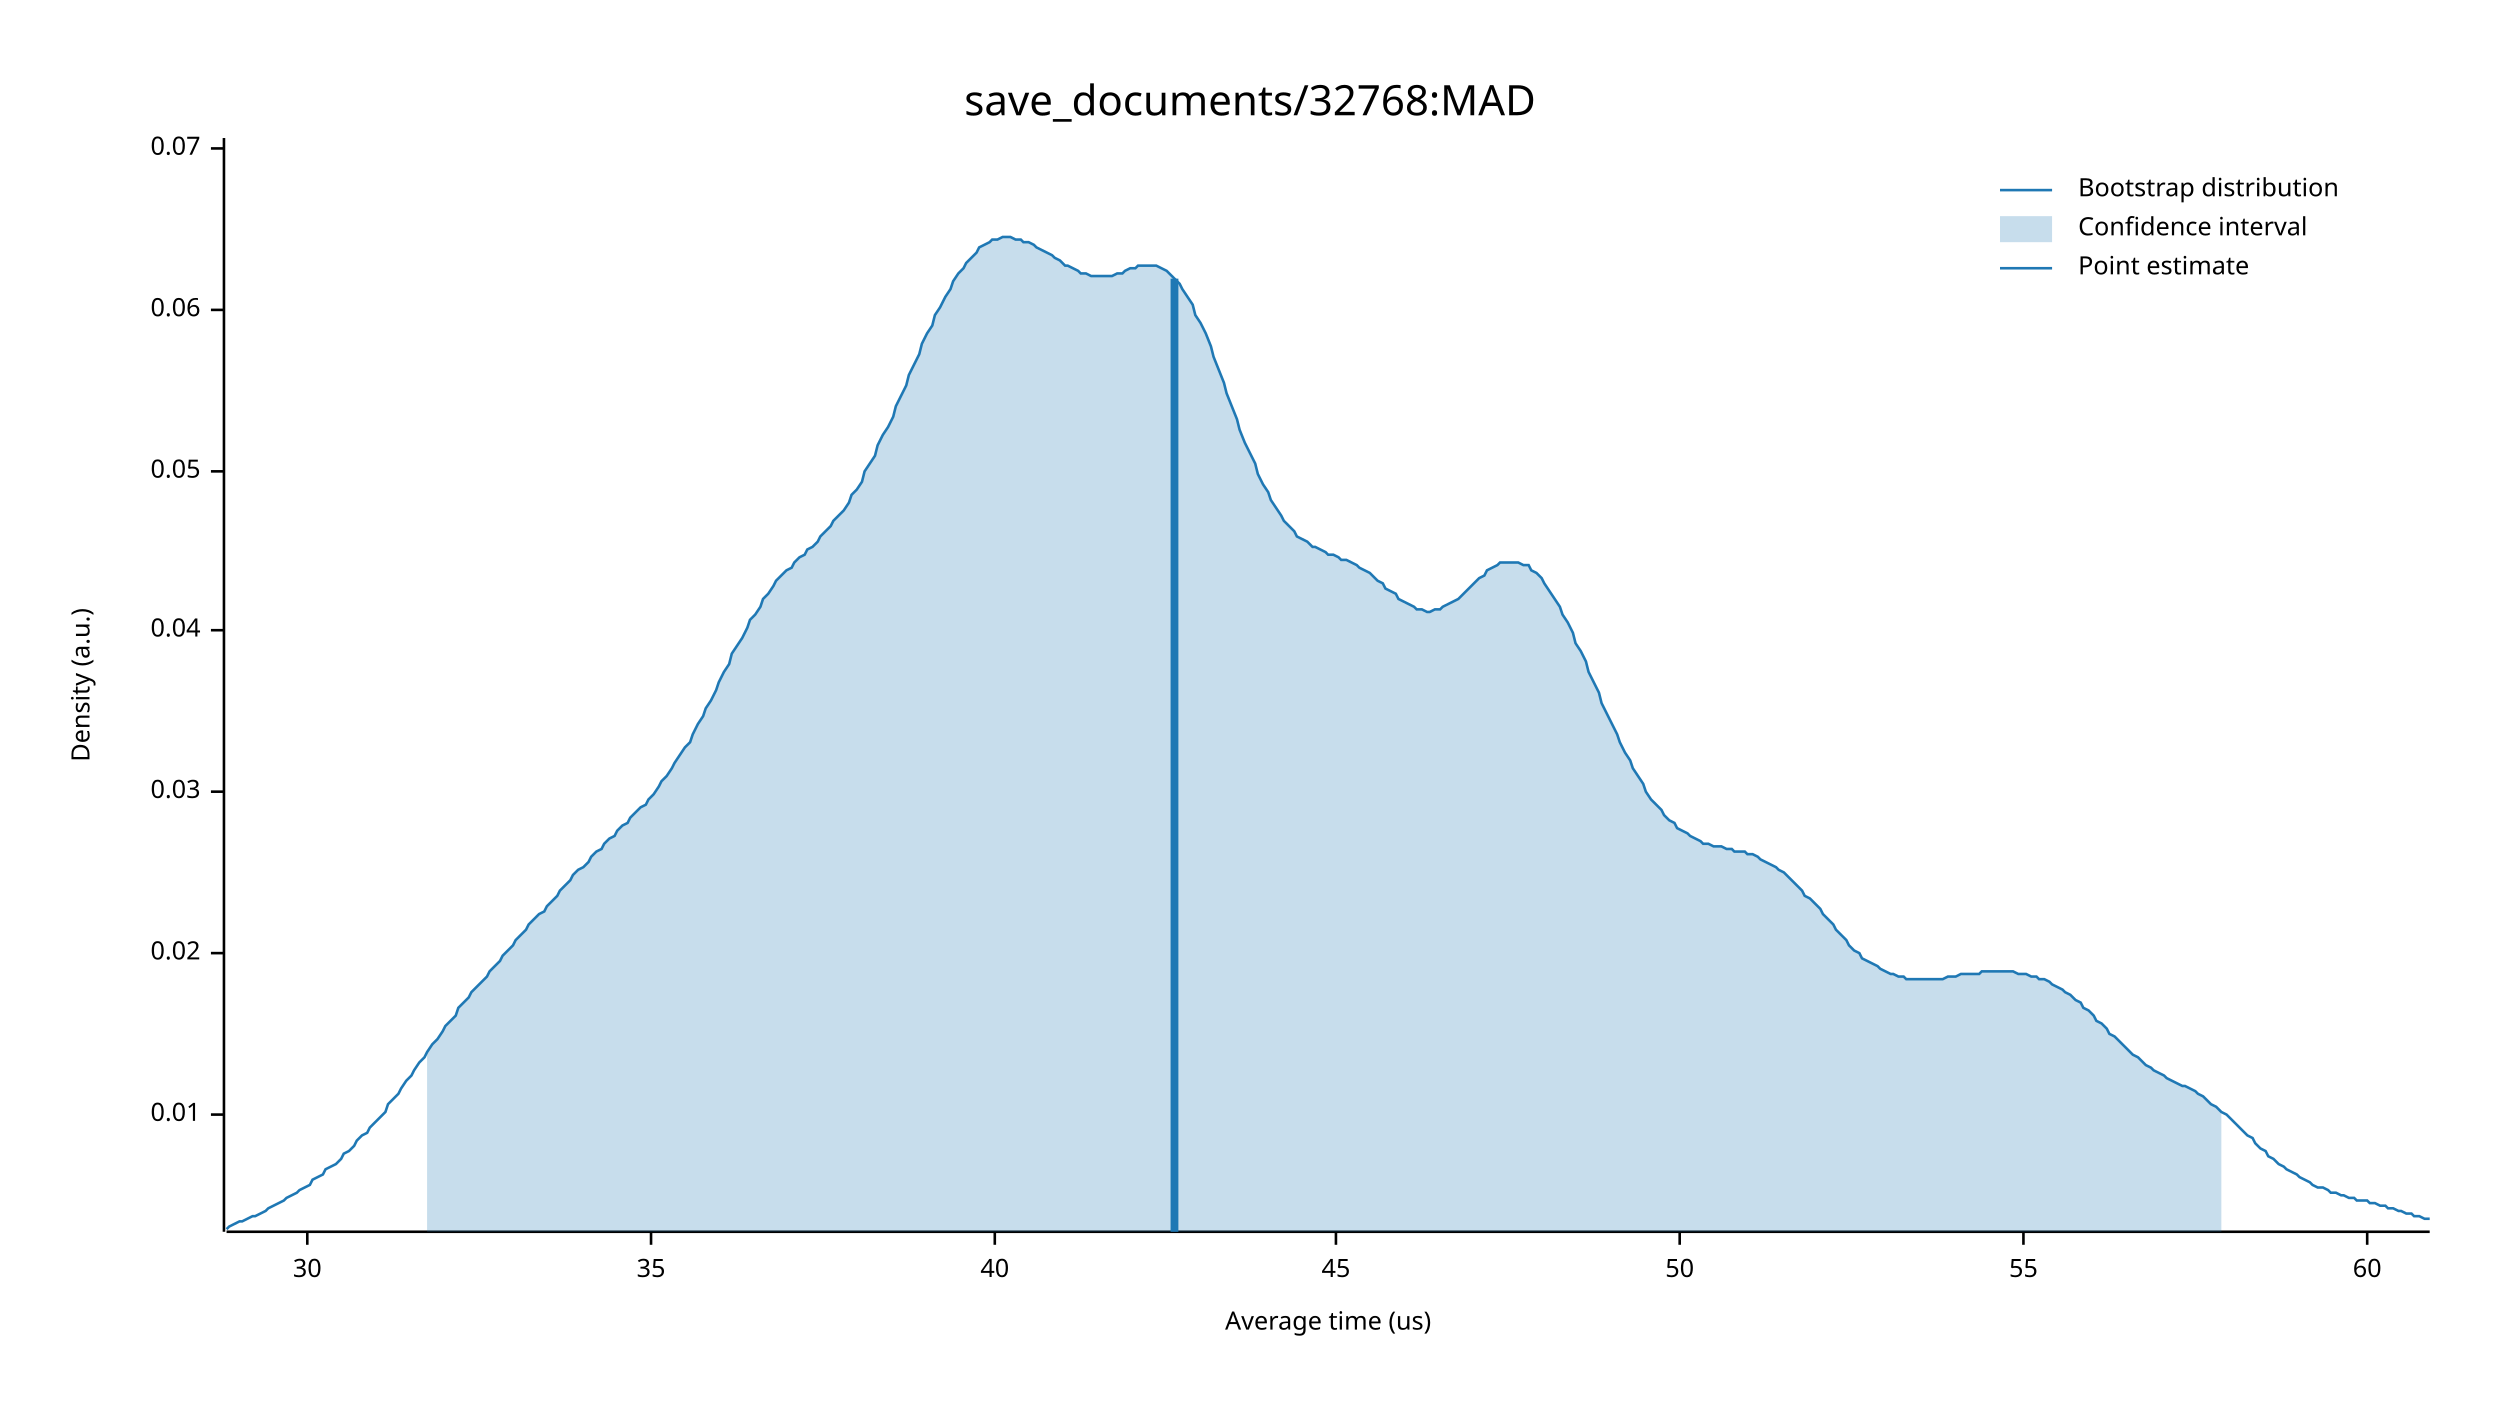
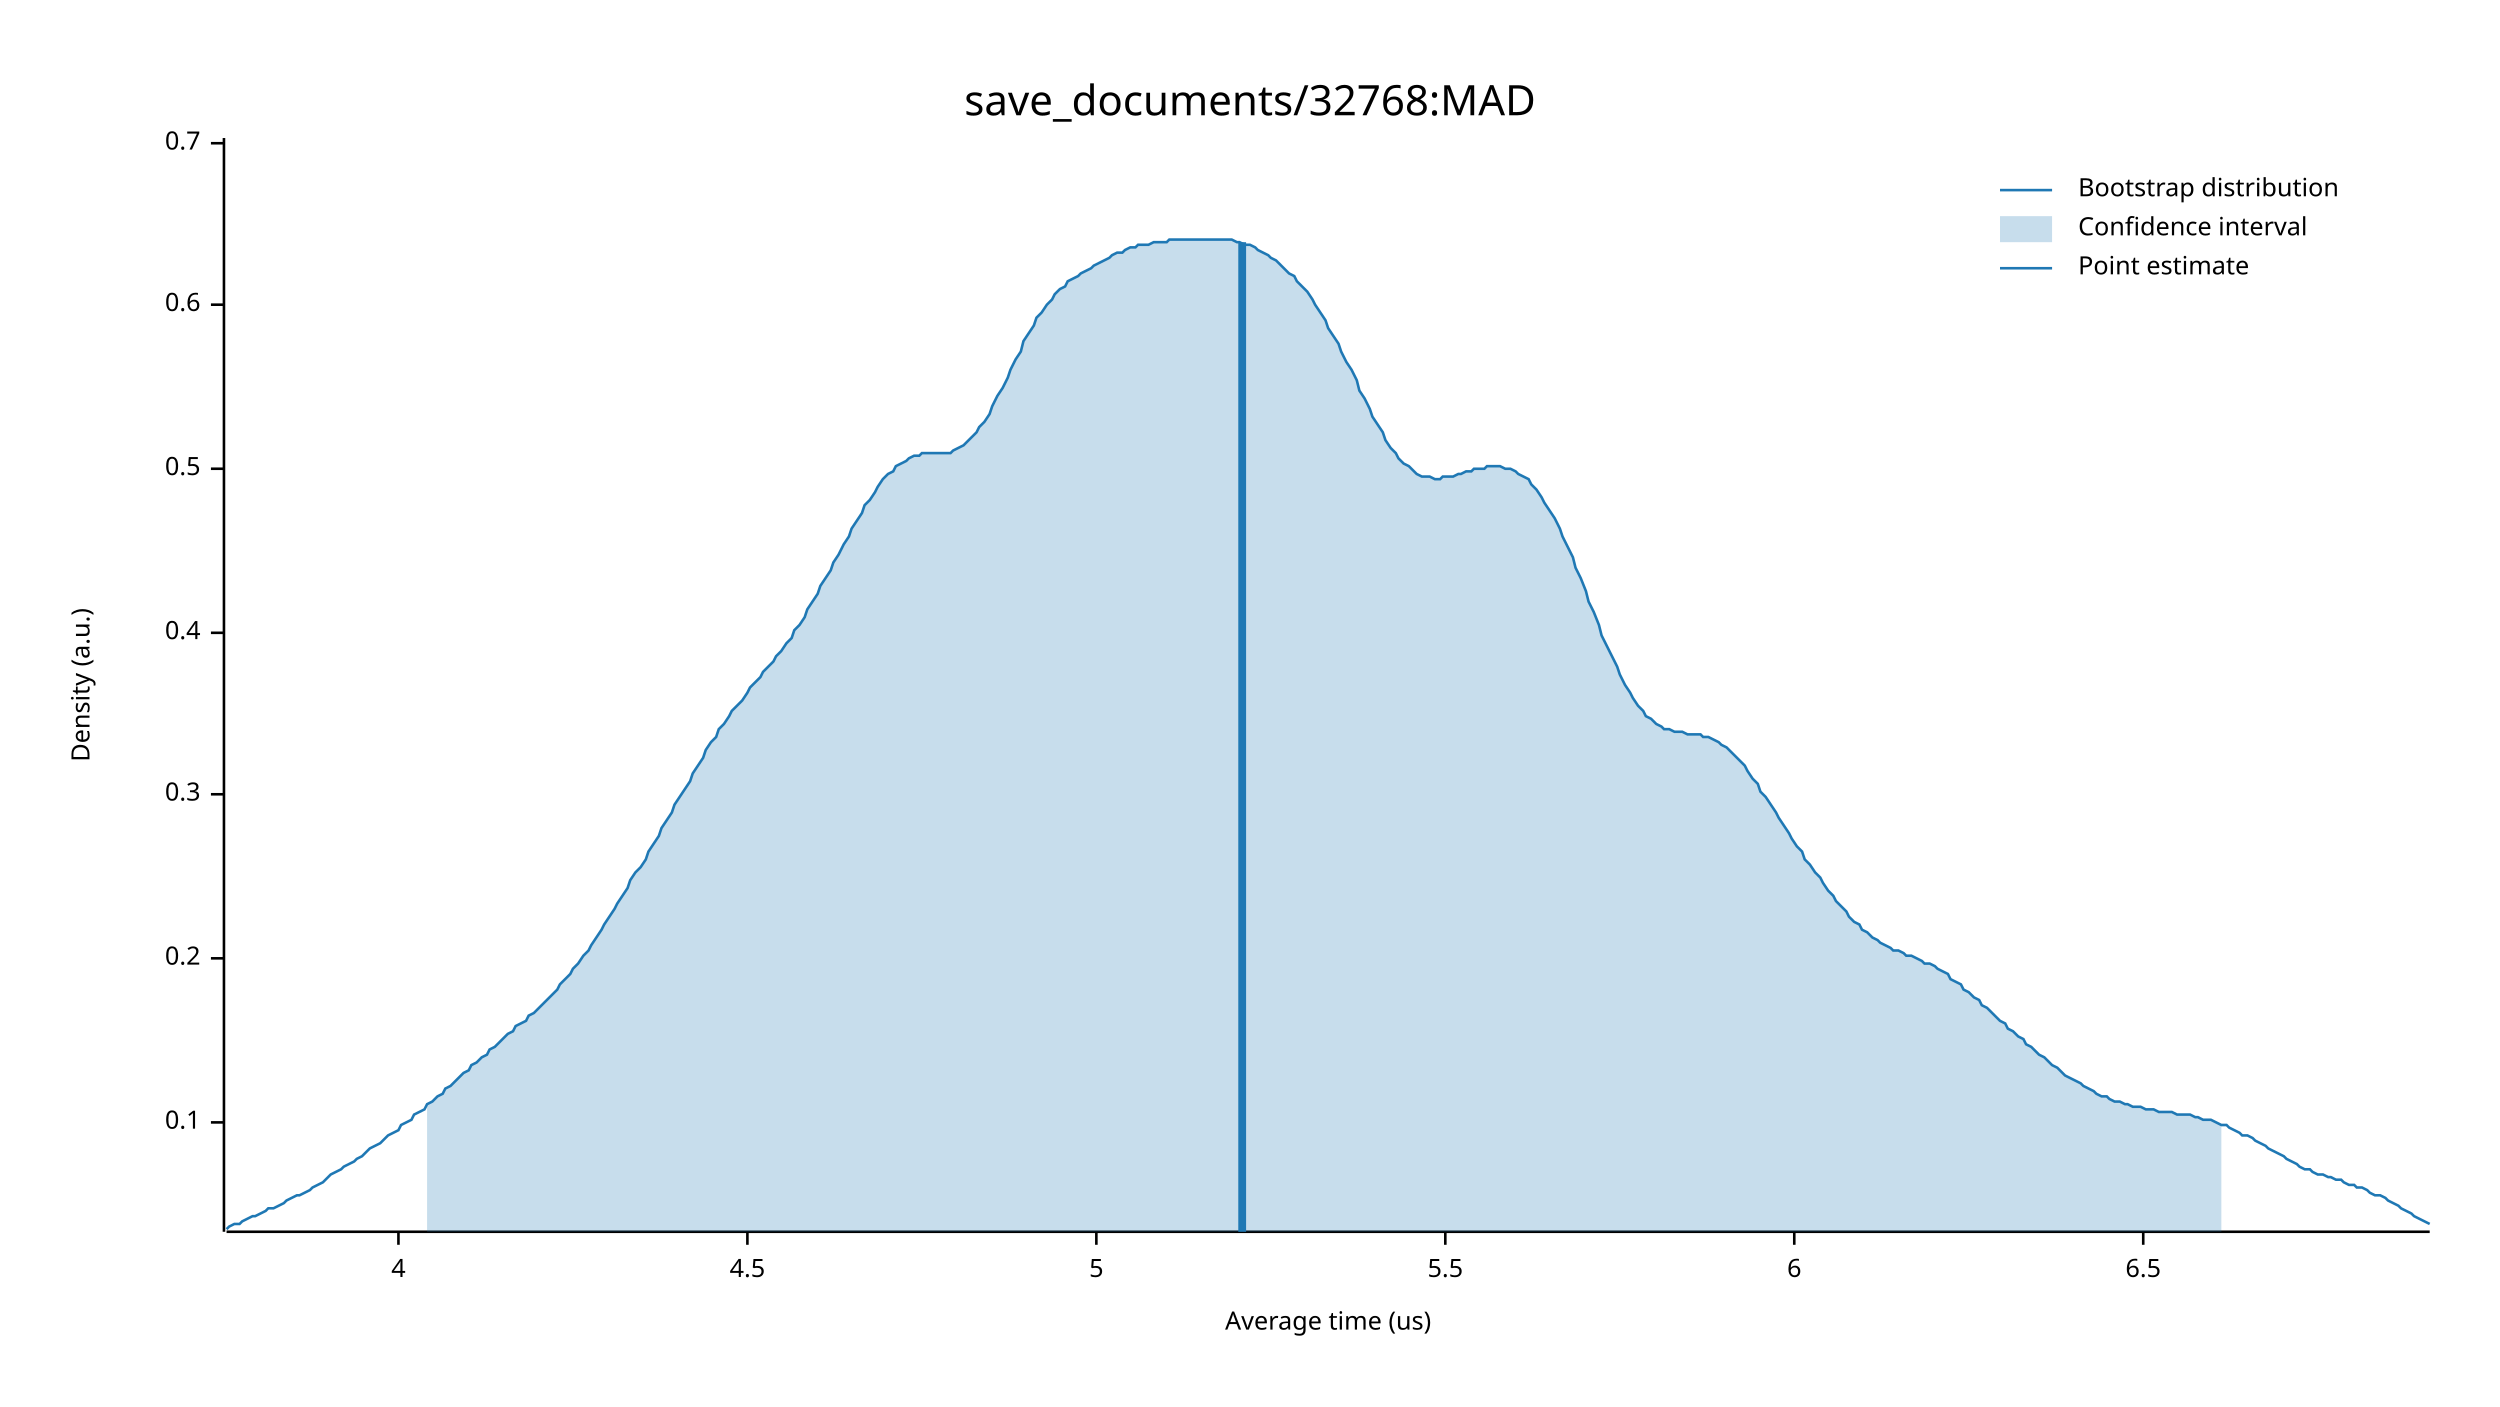
<svg xmlns="http://www.w3.org/2000/svg" width="960" height="540" viewBox="0 0 960 540">
  <text x="480" y="32" dy="0.76em" text-anchor="middle" font-family="sans-serif" font-size="16.129" opacity="1" fill="#000000">
save_documents/32768:MAD
</text>
  <text x="27" y="263" dy="0.76em" text-anchor="middle" font-family="sans-serif" font-size="9.677" opacity="1" fill="#000000" transform="rotate(270, 27, 263)">
Density (a.u.)
</text>
  <text x="510" y="513" dy="-0.5ex" text-anchor="middle" font-family="sans-serif" font-size="9.677" opacity="1" fill="#000000">
Average time (us)
</text>
  <polyline fill="none" opacity="1" stroke="#000000" stroke-width="1" points="86,53 86,473 " />
-   <text x="77" y="428" dy="0.5ex" text-anchor="end" font-family="sans-serif" font-size="9.677" opacity="1" fill="#000000">
- 0.01
+   <text x="77" y="431" dy="0.5ex" text-anchor="end" font-family="sans-serif" font-size="9.677" opacity="1" fill="#000000">
+ 0.1
</text>
-   <polyline fill="none" opacity="1" stroke="#000000" stroke-width="1" points="81,428 86,428 " />
-   <text x="77" y="366" dy="0.5ex" text-anchor="end" font-family="sans-serif" font-size="9.677" opacity="1" fill="#000000">
- 0.02
+   <polyline fill="none" opacity="1" stroke="#000000" stroke-width="1" points="81,431 86,431 " />
+   <text x="77" y="368" dy="0.5ex" text-anchor="end" font-family="sans-serif" font-size="9.677" opacity="1" fill="#000000">
+ 0.2
</text>
-   <polyline fill="none" opacity="1" stroke="#000000" stroke-width="1" points="81,366 86,366 " />
-   <text x="77" y="304" dy="0.5ex" text-anchor="end" font-family="sans-serif" font-size="9.677" opacity="1" fill="#000000">
- 0.03
+   <polyline fill="none" opacity="1" stroke="#000000" stroke-width="1" points="81,368 86,368 " />
+   <text x="77" y="305" dy="0.5ex" text-anchor="end" font-family="sans-serif" font-size="9.677" opacity="1" fill="#000000">
+ 0.3
</text>
-   <polyline fill="none" opacity="1" stroke="#000000" stroke-width="1" points="81,304 86,304 " />
-   <text x="77" y="242" dy="0.5ex" text-anchor="end" font-family="sans-serif" font-size="9.677" opacity="1" fill="#000000">
- 0.04
+   <polyline fill="none" opacity="1" stroke="#000000" stroke-width="1" points="81,305 86,305 " />
+   <text x="77" y="243" dy="0.5ex" text-anchor="end" font-family="sans-serif" font-size="9.677" opacity="1" fill="#000000">
+ 0.4
</text>
-   <polyline fill="none" opacity="1" stroke="#000000" stroke-width="1" points="81,242 86,242 " />
-   <text x="77" y="181" dy="0.5ex" text-anchor="end" font-family="sans-serif" font-size="9.677" opacity="1" fill="#000000">
- 0.05
+   <polyline fill="none" opacity="1" stroke="#000000" stroke-width="1" points="81,243 86,243 " />
+   <text x="77" y="180" dy="0.5ex" text-anchor="end" font-family="sans-serif" font-size="9.677" opacity="1" fill="#000000">
+ 0.5
</text>
-   <polyline fill="none" opacity="1" stroke="#000000" stroke-width="1" points="81,181 86,181 " />
-   <text x="77" y="119" dy="0.5ex" text-anchor="end" font-family="sans-serif" font-size="9.677" opacity="1" fill="#000000">
- 0.06
+   <polyline fill="none" opacity="1" stroke="#000000" stroke-width="1" points="81,180 86,180 " />
+   <text x="77" y="117" dy="0.5ex" text-anchor="end" font-family="sans-serif" font-size="9.677" opacity="1" fill="#000000">
+ 0.6
</text>
-   <polyline fill="none" opacity="1" stroke="#000000" stroke-width="1" points="81,119 86,119 " />
-   <text x="77" y="57" dy="0.5ex" text-anchor="end" font-family="sans-serif" font-size="9.677" opacity="1" fill="#000000">
- 0.07
+   <polyline fill="none" opacity="1" stroke="#000000" stroke-width="1" points="81,117 86,117 " />
+   <text x="77" y="55" dy="0.5ex" text-anchor="end" font-family="sans-serif" font-size="9.677" opacity="1" fill="#000000">
+ 0.7
</text>
-   <polyline fill="none" opacity="1" stroke="#000000" stroke-width="1" points="81,57 86,57 " />
+   <polyline fill="none" opacity="1" stroke="#000000" stroke-width="1" points="81,55 86,55 " />
  <polyline fill="none" opacity="1" stroke="#000000" stroke-width="1" points="87,473 933,473 " />
-   <text x="118" y="483" dy="0.76em" text-anchor="middle" font-family="sans-serif" font-size="9.677" opacity="1" fill="#000000">
- 30
+   <text x="153" y="483" dy="0.76em" text-anchor="middle" font-family="sans-serif" font-size="9.677" opacity="1" fill="#000000">
+ 4
</text>
-   <polyline fill="none" opacity="1" stroke="#000000" stroke-width="1" points="118,473 118,478 " />
-   <text x="250" y="483" dy="0.76em" text-anchor="middle" font-family="sans-serif" font-size="9.677" opacity="1" fill="#000000">
- 35
+   <polyline fill="none" opacity="1" stroke="#000000" stroke-width="1" points="153,473 153,478 " />
+   <text x="287" y="483" dy="0.76em" text-anchor="middle" font-family="sans-serif" font-size="9.677" opacity="1" fill="#000000">
+ 4.5
</text>
-   <polyline fill="none" opacity="1" stroke="#000000" stroke-width="1" points="250,473 250,478 " />
-   <text x="382" y="483" dy="0.76em" text-anchor="middle" font-family="sans-serif" font-size="9.677" opacity="1" fill="#000000">
- 40
+   <polyline fill="none" opacity="1" stroke="#000000" stroke-width="1" points="287,473 287,478 " />
+   <text x="421" y="483" dy="0.76em" text-anchor="middle" font-family="sans-serif" font-size="9.677" opacity="1" fill="#000000">
+ 5
</text>
-   <polyline fill="none" opacity="1" stroke="#000000" stroke-width="1" points="382,473 382,478 " />
-   <text x="513" y="483" dy="0.76em" text-anchor="middle" font-family="sans-serif" font-size="9.677" opacity="1" fill="#000000">
- 45
+   <polyline fill="none" opacity="1" stroke="#000000" stroke-width="1" points="421,473 421,478 " />
+   <text x="555" y="483" dy="0.76em" text-anchor="middle" font-family="sans-serif" font-size="9.677" opacity="1" fill="#000000">
+ 5.5
</text>
-   <polyline fill="none" opacity="1" stroke="#000000" stroke-width="1" points="513,473 513,478 " />
-   <text x="645" y="483" dy="0.76em" text-anchor="middle" font-family="sans-serif" font-size="9.677" opacity="1" fill="#000000">
- 50
+   <polyline fill="none" opacity="1" stroke="#000000" stroke-width="1" points="555,473 555,478 " />
+   <text x="689" y="483" dy="0.76em" text-anchor="middle" font-family="sans-serif" font-size="9.677" opacity="1" fill="#000000">
+ 6
</text>
-   <polyline fill="none" opacity="1" stroke="#000000" stroke-width="1" points="645,473 645,478 " />
-   <text x="777" y="483" dy="0.76em" text-anchor="middle" font-family="sans-serif" font-size="9.677" opacity="1" fill="#000000">
- 55
+   <polyline fill="none" opacity="1" stroke="#000000" stroke-width="1" points="689,473 689,478 " />
+   <text x="823" y="483" dy="0.76em" text-anchor="middle" font-family="sans-serif" font-size="9.677" opacity="1" fill="#000000">
+ 6.5
</text>
-   <polyline fill="none" opacity="1" stroke="#000000" stroke-width="1" points="777,473 777,478 " />
-   <text x="909" y="483" dy="0.76em" text-anchor="middle" font-family="sans-serif" font-size="9.677" opacity="1" fill="#000000">
- 60
- </text>
-   <polyline fill="none" opacity="1" stroke="#000000" stroke-width="1" points="909,473 909,478 " />
-   <polyline fill="none" opacity="1" stroke="#1F78B4" stroke-width="1" points="87,472 88,471 90,470 92,469 93,469 95,468 97,467 98,467 100,466 102,465 103,464 105,463 107,462 109,461 110,460 112,459 114,458 115,457 117,456 119,455 120,453 122,452 124,451 125,449 127,448 129,447 131,445 132,443 134,442 136,440 137,438 139,436 141,435 142,433 144,431 146,429 148,427 149,424 151,422 153,420 154,418 156,415 158,413 159,411 161,408 163,406 164,404 166,401 168,399 170,396 171,394 173,392 175,390 176,387 178,385 180,383 181,381 183,379 185,377 187,375 188,373 190,371 192,369 193,367 195,365 197,363 198,361 200,359 202,357 203,355 205,353 207,351 209,350 210,348 212,346 214,344 215,342 217,340 219,338 220,336 222,334 224,333 226,331 227,329 229,327 231,326 232,324 234,322 236,321 237,319 239,317 241,316 242,314 244,312 246,310 248,309 249,307 251,305 253,302 254,300 256,298 258,295 259,293 261,290 263,287 265,285 266,282 268,278 270,275 271,272 273,269 275,265 276,262 278,258 280,255 281,251 283,248 285,245 287,241 288,238 290,236 292,233 293,230 295,228 297,225 298,223 300,221 302,219 304,218 305,216 307,214 309,213 310,211 312,210 314,208 315,206 317,204 319,202 320,200 322,198 324,196 326,193 327,190 329,188 331,185 332,181 334,178 336,175 337,171 339,167 341,164 343,160 344,156 346,152 348,148 349,144 351,140 353,136 354,132 356,128 358,125 359,121 361,118 363,114 365,111 366,108 368,105 370,103 371,101 373,99 375,97 376,95 378,94 380,93 381,92 383,92 385,91 387,91 388,91 390,92 392,92 393,93 395,93 397,94 398,95 400,96 402,97 404,98 405,99 407,100 409,102 410,102 412,103 414,104 415,105 417,105 419,106 420,106 422,106 424,106 426,106 427,106 429,105 431,105 432,104 434,103 436,103 437,102 439,102 441,102 443,102 444,102 446,103 448,104 449,105 451,107 453,109 454,111 456,114 458,117 459,121 461,124 463,128 465,133 466,137 468,142 470,147 471,151 473,156 475,161 476,165 478,170 480,174 482,178 483,182 485,186 487,189 488,192 490,195 492,198 493,200 495,202 497,204 498,206 500,207 502,208 504,210 505,210 507,211 509,212 510,213 512,213 514,214 515,215 517,215 519,216 521,217 522,218 524,219 526,220 527,221 529,223 531,224 532,226 534,227 536,228 537,230 539,231 541,232 543,233 544,234 546,234 548,235 549,235 551,234 553,234 554,233 556,232 558,231 560,230 561,229 563,227 565,225 566,224 568,222 570,221 571,219 573,218 575,217 576,216 578,216 580,216 582,216 583,216 585,217 587,217 588,219 590,220 592,222 593,224 595,227 597,230 599,233 600,236 602,239 604,243 605,247 607,250 609,254 610,258 612,262 614,266 615,270 617,274 619,278 621,282 622,285 624,289 626,292 627,295 629,298 631,301 632,304 634,307 636,309 638,311 639,313 641,315 643,316 644,318 646,319 648,320 649,321 651,322 653,323 654,324 656,324 658,325 660,325 661,325 663,326 665,326 666,327 668,327 670,327 671,328 673,328 675,329 676,330 678,331 680,332 682,333 683,334 685,335 687,337 688,338 690,340 692,342 693,344 695,345 697,347 699,349 700,351 702,353 704,355 705,357 707,359 709,361 710,363 712,365 714,366 715,368 717,369 719,370 721,371 722,372 724,373 726,374 727,374 729,375 731,375 732,376 734,376 736,376 738,376 739,376 741,376 743,376 744,376 746,376 748,375 749,375 751,375 753,374 754,374 756,374 758,374 760,374 761,373 763,373 765,373 766,373 768,373 770,373 771,373 773,373 775,374 777,374 778,374 780,375 782,375 783,376 785,376 787,377 788,378 790,379 792,380 793,381 795,382 797,384 799,385 800,387 802,388 804,390 805,392 807,393 809,395 810,397 812,398 814,400 816,402 817,403 819,405 821,406 822,407 824,409 826,410 827,411 829,412 831,413 832,414 834,415 836,416 838,417 839,417 841,418 843,419 844,420 846,421 848,423 849,424 851,425 853,427 855,428 856,429 858,431 860,433 861,434 863,436 865,437 866,439 868,441 870,442 871,444 873,445 875,447 877,448 878,449 880,450 882,451 883,452 885,453 887,454 888,455 890,456 892,456 894,457 895,458 897,458 899,459 900,459 902,460 904,460 905,461 907,461 909,461 910,462 912,462 914,463 916,463 917,464 919,464 921,465 922,465 924,466 926,466 927,467 929,467 931,468 933,468 " />
-   <polygon opacity="0.25" fill="#1F78B4" points="164,404 166,401 168,399 170,396 171,394 173,392 175,390 176,387 178,385 180,383 181,381 183,379 185,377 187,375 188,373 190,371 192,369 193,367 195,365 197,363 198,361 200,359 202,357 203,355 205,353 207,351 209,350 210,348 212,346 214,344 215,342 217,340 219,338 220,336 222,334 224,333 226,331 227,329 229,327 231,326 232,324 234,322 236,321 237,319 239,317 241,316 242,314 244,312 246,310 248,309 249,307 251,305 253,302 254,300 256,298 258,295 259,293 261,290 263,287 265,285 266,282 268,278 270,275 271,272 273,269 275,265 276,262 278,258 280,255 281,251 283,248 285,245 287,241 288,238 290,236 292,233 293,230 295,228 297,225 298,223 300,221 302,219 304,218 305,216 307,214 309,213 310,211 312,210 314,208 315,206 317,204 319,202 320,200 322,198 324,196 326,193 327,190 329,188 331,185 332,181 334,178 336,175 337,171 339,167 341,164 343,160 344,156 346,152 348,148 349,144 351,140 353,136 354,132 356,128 358,125 359,121 361,118 363,114 365,111 366,108 368,105 370,103 371,101 373,99 375,97 376,95 378,94 380,93 381,92 383,92 385,91 387,91 388,91 390,92 392,92 393,93 395,93 397,94 398,95 400,96 402,97 404,98 405,99 407,100 409,102 410,102 412,103 414,104 415,105 417,105 419,106 420,106 422,106 424,106 426,106 427,106 429,105 431,105 432,104 434,103 436,103 437,102 439,102 441,102 443,102 444,102 446,103 448,104 449,105 451,107 453,109 454,111 456,114 458,117 459,121 461,124 463,128 465,133 466,137 468,142 470,147 471,151 473,156 475,161 476,165 478,170 480,174 482,178 483,182 485,186 487,189 488,192 490,195 492,198 493,200 495,202 497,204 498,206 500,207 502,208 504,210 505,210 507,211 509,212 510,213 512,213 514,214 515,215 517,215 519,216 521,217 522,218 524,219 526,220 527,221 529,223 531,224 532,226 534,227 536,228 537,230 539,231 541,232 543,233 544,234 546,234 548,235 549,235 551,234 553,234 554,233 556,232 558,231 560,230 561,229 563,227 565,225 566,224 568,222 570,221 571,219 573,218 575,217 576,216 578,216 580,216 582,216 583,216 585,217 587,217 588,219 590,220 592,222 593,224 595,227 597,230 599,233 600,236 602,239 604,243 605,247 607,250 609,254 610,258 612,262 614,266 615,270 617,274 619,278 621,282 622,285 624,289 626,292 627,295 629,298 631,301 632,304 634,307 636,309 638,311 639,313 641,315 643,316 644,318 646,319 648,320 649,321 651,322 653,323 654,324 656,324 658,325 660,325 661,325 663,326 665,326 666,327 668,327 670,327 671,328 673,328 675,329 676,330 678,331 680,332 682,333 683,334 685,335 687,337 688,338 690,340 692,342 693,344 695,345 697,347 699,349 700,351 702,353 704,355 705,357 707,359 709,361 710,363 712,365 714,366 715,368 717,369 719,370 721,371 722,372 724,373 726,374 727,374 729,375 731,375 732,376 734,376 736,376 738,376 739,376 741,376 743,376 744,376 746,376 748,375 749,375 751,375 753,374 754,374 756,374 758,374 760,374 761,373 763,373 765,373 766,373 768,373 770,373 771,373 773,373 775,374 777,374 778,374 780,375 782,375 783,376 785,376 787,377 788,378 790,379 792,380 793,381 795,382 797,384 799,385 800,387 802,388 804,390 805,392 807,393 809,395 810,397 812,398 814,400 816,402 817,403 819,405 821,406 822,407 824,409 826,410 827,411 829,412 831,413 832,414 834,415 836,416 838,417 839,417 841,418 843,419 844,420 846,421 848,423 849,424 851,425 853,427 853,473 164,473 " />
-   <polyline fill="none" opacity="1" stroke="#1F78B4" stroke-width="3" points="451,473 451,107 " />
+   <polyline fill="none" opacity="1" stroke="#000000" stroke-width="1" points="823,473 823,478 " />
+   <polyline fill="none" opacity="1" stroke="#1F78B4" stroke-width="1" points="87,472 88,471 90,470 92,470 93,469 95,468 97,467 98,467 100,466 102,465 103,464 105,464 107,463 109,462 110,461 112,460 114,459 115,459 117,458 119,457 120,456 122,455 124,454 125,453 127,451 129,450 131,449 132,448 134,447 136,446 137,445 139,444 141,442 142,441 144,440 146,439 148,437 149,436 151,435 153,434 154,432 156,431 158,430 159,428 161,427 163,426 164,424 166,423 168,421 170,420 171,418 173,417 175,415 176,414 178,412 180,411 181,409 183,408 185,406 187,405 188,403 190,402 192,400 193,399 195,397 197,396 198,394 200,393 202,392 203,390 205,389 207,387 209,385 210,384 212,382 214,380 215,378 217,376 219,374 220,372 222,370 224,367 226,365 227,363 229,360 231,357 232,355 234,352 236,349 237,347 239,344 241,341 242,338 244,335 246,333 248,330 249,327 251,324 253,321 254,318 256,315 258,312 259,309 261,306 263,303 265,300 266,297 268,294 270,291 271,288 273,285 275,283 276,280 278,278 280,275 281,273 283,271 285,269 287,266 288,264 290,262 292,260 293,258 295,256 297,254 298,252 300,250 302,247 304,245 305,242 307,240 309,237 310,234 312,231 314,228 315,225 317,222 319,219 320,216 322,213 324,209 326,206 327,203 329,200 331,197 332,194 334,192 336,189 337,187 339,184 341,182 343,181 344,179 346,178 348,177 349,176 351,175 353,175 354,174 356,174 358,174 359,174 361,174 363,174 365,174 366,173 368,172 370,171 371,170 373,168 375,166 376,164 378,162 380,159 381,156 383,152 385,149 387,145 388,142 390,138 392,135 393,131 395,128 397,125 398,122 400,120 402,117 404,115 405,113 407,111 409,110 410,108 412,107 414,106 415,105 417,104 419,103 420,102 422,101 424,100 426,99 427,98 429,97 431,97 432,96 434,95 436,95 437,94 439,94 441,94 443,93 444,93 446,93 448,93 449,92 451,92 453,92 454,92 456,92 458,92 459,92 461,92 463,92 465,92 466,92 468,92 470,92 471,92 473,92 475,93 476,93 478,94 480,94 482,95 483,96 485,97 487,98 488,99 490,100 492,102 493,103 495,105 497,106 498,108 500,110 502,112 504,115 505,117 507,120 509,123 510,126 512,129 514,132 515,135 517,139 519,142 521,146 522,150 524,153 526,157 527,160 529,163 531,166 532,169 534,172 536,174 537,176 539,178 541,179 543,181 544,182 546,183 548,183 549,183 551,184 553,184 554,183 556,183 558,183 560,182 561,182 563,181 565,181 566,180 568,180 570,180 571,179 573,179 575,179 576,179 578,180 580,180 582,181 583,182 585,183 587,184 588,186 590,188 592,191 593,193 595,196 597,199 599,203 600,206 602,210 604,214 605,218 607,222 609,227 610,231 612,235 614,240 615,244 617,248 619,252 621,256 622,259 624,263 626,266 627,268 629,271 631,273 632,275 634,276 636,278 638,279 639,280 641,280 643,281 644,281 646,281 648,282 649,282 651,282 653,282 654,283 656,283 658,284 660,285 661,286 663,287 665,289 666,290 668,292 670,294 671,296 673,299 675,301 676,304 678,306 680,309 682,312 683,314 685,317 687,320 688,322 690,325 692,327 693,330 695,332 697,335 699,337 700,339 702,342 704,344 705,346 707,348 709,350 710,352 712,354 714,355 715,357 717,358 719,360 721,361 722,362 724,363 726,364 727,365 729,365 731,366 732,367 734,367 736,368 738,369 739,370 741,370 743,371 744,372 746,373 748,374 749,376 751,377 753,378 754,380 756,381 758,383 760,384 761,386 763,387 765,389 766,390 768,392 770,393 771,395 773,396 775,398 777,399 778,401 780,402 782,404 783,405 785,406 787,408 788,409 790,410 792,412 793,413 795,414 797,415 799,416 800,417 802,418 804,419 805,420 807,421 809,421 810,422 812,423 814,423 816,424 817,424 819,425 821,425 822,425 824,426 826,426 827,426 829,427 831,427 832,427 834,427 836,428 838,428 839,428 841,428 843,429 844,429 846,430 848,430 849,430 851,431 853,432 855,432 856,433 858,434 860,435 861,436 863,436 865,437 866,438 868,439 870,440 871,441 873,442 875,443 877,444 878,445 880,446 882,447 883,448 885,449 887,449 888,450 890,451 892,451 894,452 895,452 897,453 899,453 900,454 902,455 904,455 905,456 907,456 909,457 910,458 912,459 914,459 916,460 917,461 919,462 921,463 922,464 924,465 926,466 927,467 929,468 931,469 933,470 " />
+   <polygon opacity="0.25" fill="#1F78B4" points="164,424 166,423 168,421 170,420 171,418 173,417 175,415 176,414 178,412 180,411 181,409 183,408 185,406 187,405 188,403 190,402 192,400 193,399 195,397 197,396 198,394 200,393 202,392 203,390 205,389 207,387 209,385 210,384 212,382 214,380 215,378 217,376 219,374 220,372 222,370 224,367 226,365 227,363 229,360 231,357 232,355 234,352 236,349 237,347 239,344 241,341 242,338 244,335 246,333 248,330 249,327 251,324 253,321 254,318 256,315 258,312 259,309 261,306 263,303 265,300 266,297 268,294 270,291 271,288 273,285 275,283 276,280 278,278 280,275 281,273 283,271 285,269 287,266 288,264 290,262 292,260 293,258 295,256 297,254 298,252 300,250 302,247 304,245 305,242 307,240 309,237 310,234 312,231 314,228 315,225 317,222 319,219 320,216 322,213 324,209 326,206 327,203 329,200 331,197 332,194 334,192 336,189 337,187 339,184 341,182 343,181 344,179 346,178 348,177 349,176 351,175 353,175 354,174 356,174 358,174 359,174 361,174 363,174 365,174 366,173 368,172 370,171 371,170 373,168 375,166 376,164 378,162 380,159 381,156 383,152 385,149 387,145 388,142 390,138 392,135 393,131 395,128 397,125 398,122 400,120 402,117 404,115 405,113 407,111 409,110 410,108 412,107 414,106 415,105 417,104 419,103 420,102 422,101 424,100 426,99 427,98 429,97 431,97 432,96 434,95 436,95 437,94 439,94 441,94 443,93 444,93 446,93 448,93 449,92 451,92 453,92 454,92 456,92 458,92 459,92 461,92 463,92 465,92 466,92 468,92 470,92 471,92 473,92 475,93 476,93 478,94 480,94 482,95 483,96 485,97 487,98 488,99 490,100 492,102 493,103 495,105 497,106 498,108 500,110 502,112 504,115 505,117 507,120 509,123 510,126 512,129 514,132 515,135 517,139 519,142 521,146 522,150 524,153 526,157 527,160 529,163 531,166 532,169 534,172 536,174 537,176 539,178 541,179 543,181 544,182 546,183 548,183 549,183 551,184 553,184 554,183 556,183 558,183 560,182 561,182 563,181 565,181 566,180 568,180 570,180 571,179 573,179 575,179 576,179 578,180 580,180 582,181 583,182 585,183 587,184 588,186 590,188 592,191 593,193 595,196 597,199 599,203 600,206 602,210 604,214 605,218 607,222 609,227 610,231 612,235 614,240 615,244 617,248 619,252 621,256 622,259 624,263 626,266 627,268 629,271 631,273 632,275 634,276 636,278 638,279 639,280 641,280 643,281 644,281 646,281 648,282 649,282 651,282 653,282 654,283 656,283 658,284 660,285 661,286 663,287 665,289 666,290 668,292 670,294 671,296 673,299 675,301 676,304 678,306 680,309 682,312 683,314 685,317 687,320 688,322 690,325 692,327 693,330 695,332 697,335 699,337 700,339 702,342 704,344 705,346 707,348 709,350 710,352 712,354 714,355 715,357 717,358 719,360 721,361 722,362 724,363 726,364 727,365 729,365 731,366 732,367 734,367 736,368 738,369 739,370 741,370 743,371 744,372 746,373 748,374 749,376 751,377 753,378 754,380 756,381 758,383 760,384 761,386 763,387 765,389 766,390 768,392 770,393 771,395 773,396 775,398 777,399 778,401 780,402 782,404 783,405 785,406 787,408 788,409 790,410 792,412 793,413 795,414 797,415 799,416 800,417 802,418 804,419 805,420 807,421 809,421 810,422 812,423 814,423 816,424 817,424 819,425 821,425 822,425 824,426 826,426 827,426 829,427 831,427 832,427 834,427 836,428 838,428 839,428 841,428 843,429 844,429 846,430 848,430 849,430 851,431 853,432 853,473 164,473 " />
+   <polyline fill="none" opacity="1" stroke="#1F78B4" stroke-width="3" points="477,473 477,93 " />
  <text x="798" y="68" dy="0.76em" text-anchor="start" font-family="sans-serif" font-size="9.677" opacity="1" fill="#000000">
Bootstrap distribution
</text>
  <text x="798" y="83" dy="0.76em" text-anchor="start" font-family="sans-serif" font-size="9.677" opacity="1" fill="#000000">
Confidence interval
</text>
  <text x="798" y="98" dy="0.76em" text-anchor="start" font-family="sans-serif" font-size="9.677" opacity="1" fill="#000000">
Point estimate
</text>
  <polyline fill="none" opacity="1" stroke="#1F78B4" stroke-width="1" points="768,73 788,73 " />
  <rect x="768" y="83" width="20" height="10" opacity="0.25" fill="#1F78B4" stroke="none" />
  <polyline fill="none" opacity="1" stroke="#1F78B4" stroke-width="1" points="768,103 788,103 " />
</svg>
